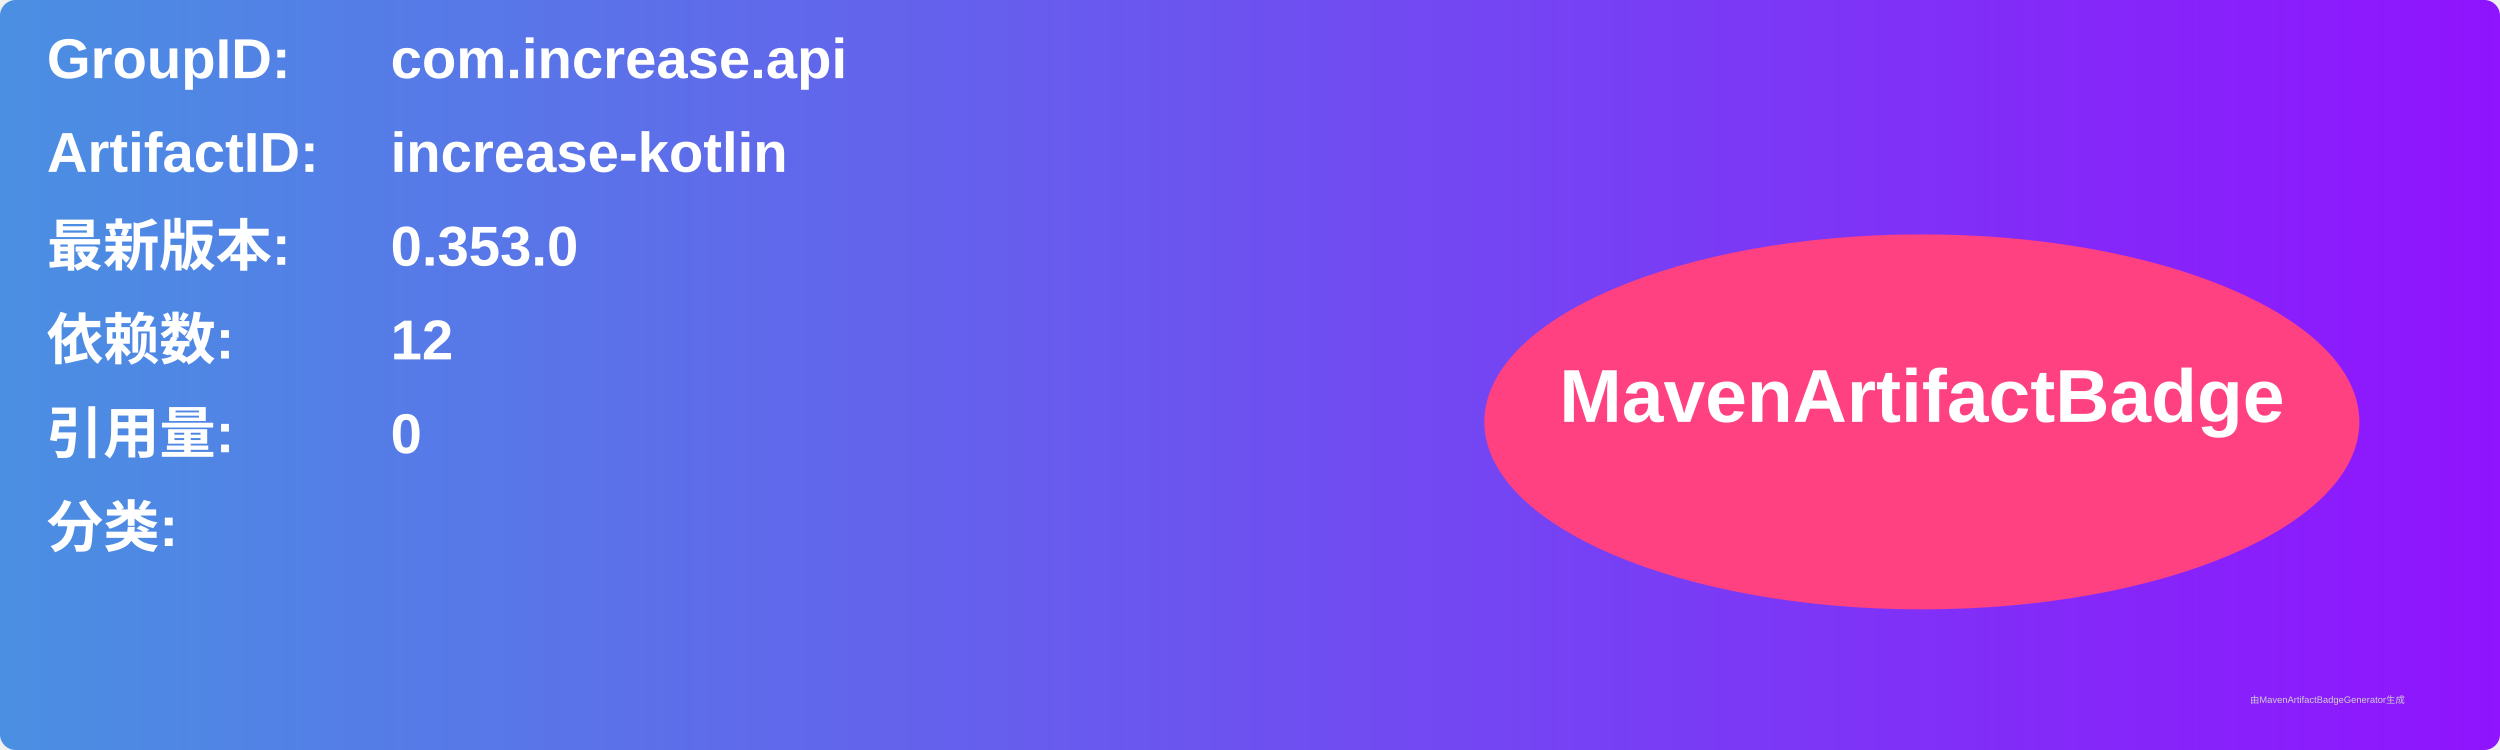
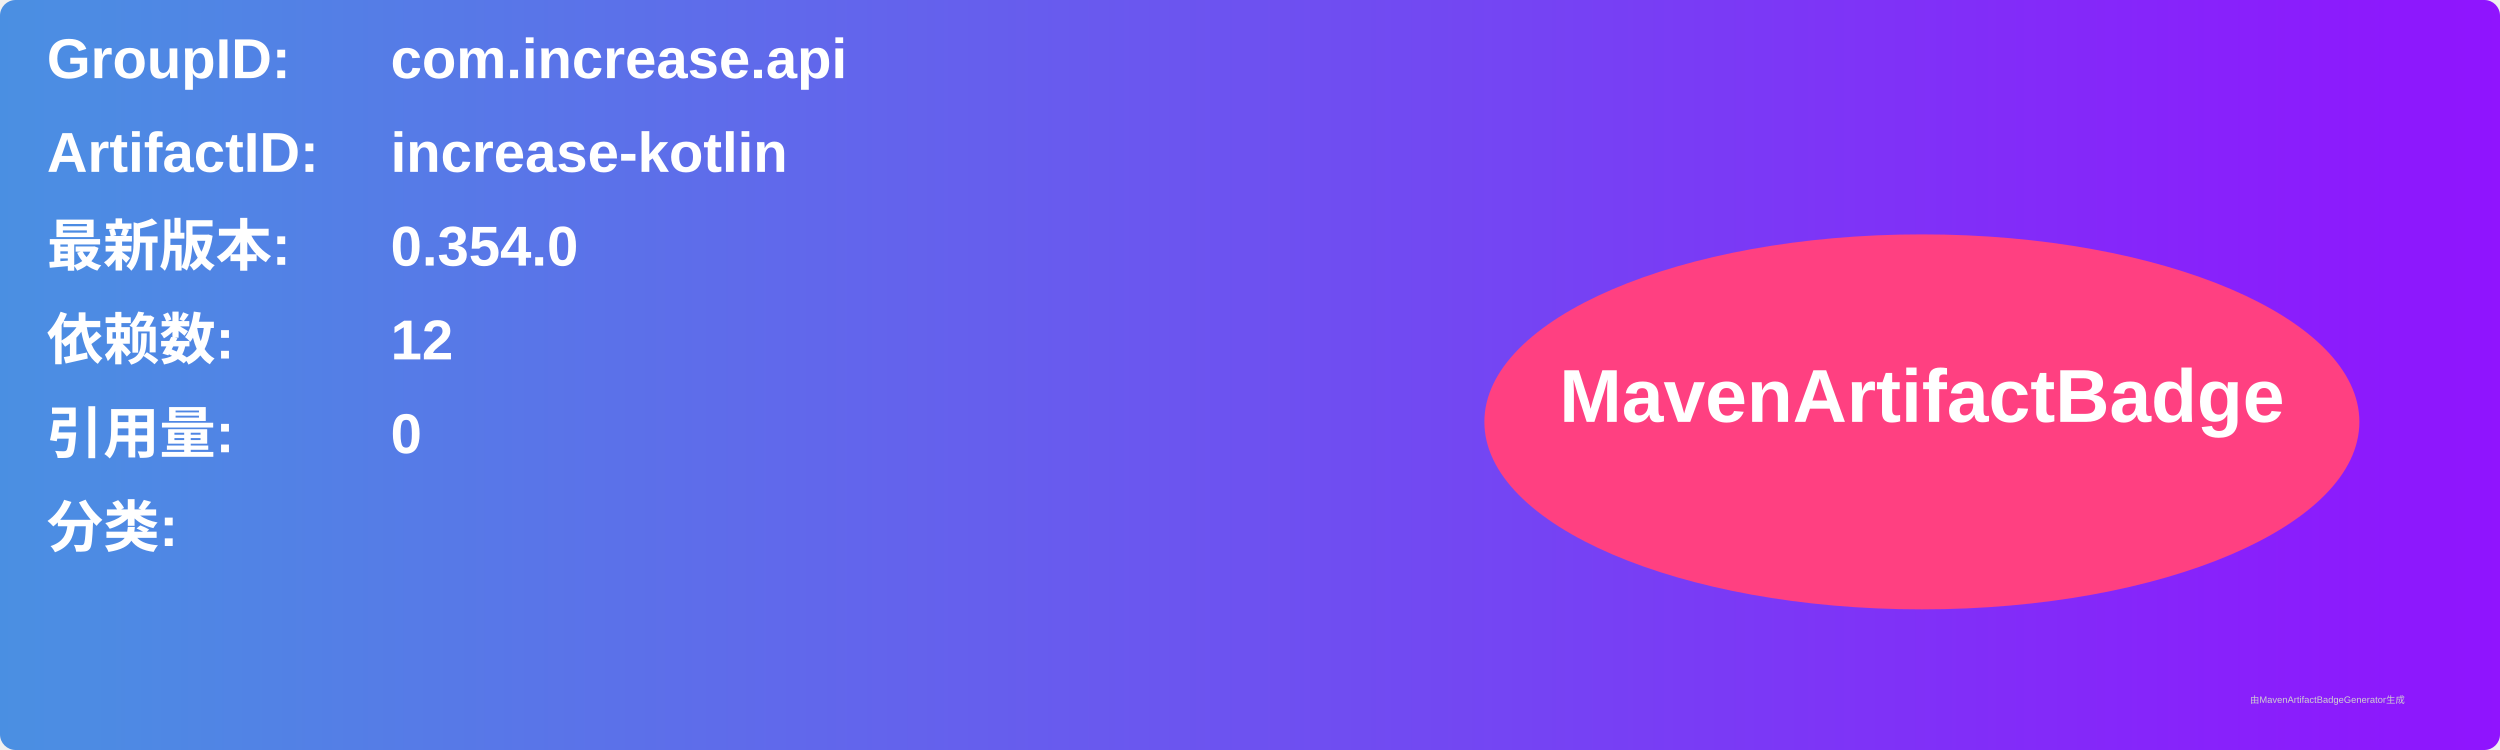
<svg xmlns="http://www.w3.org/2000/svg" width="800" height="240" viewBox="0 0 800 240">
  <linearGradient id="grad" x1="0%" y1="0%" x2="100%" y2="0%">
    <stop offset="0%" stop-color="#4a90e2" />
    <stop offset="100%" stop-color="#9013fe" />
  </linearGradient>
  <rect width="100%" height="100%" rx="5" ry="5" fill="url(#grad)" />
  <g transform="translate(15, 15)">
    <text x="0" y="10" font-family="Arial" font-size="18" fill="white" font-weight="bold" width="260">GroupID:</text>
    <text x="110" y="10" font-family="Arial" font-size="18" fill="white" font-weight="bold" width="460">com.increase.api</text>
    <text x="0" y="40" font-family="Arial" font-size="18" fill="white" font-weight="bold" width="260">ArtifactID:</text>
    <text x="110" y="40" font-family="Arial" font-size="18" fill="white" font-weight="bold" width="460">increase-kotlin</text>
    <text x="0" y="70" font-family="Arial" font-size="18" fill="white" font-weight="bold">最新版本:</text>
    <text x="110" y="70" font-family="Arial" font-size="18" fill="white" font-weight="bold">
-       <tspan font-weight="bold">0.353.0</tspan>
+       <tspan font-weight="bold">0.354.0</tspan>
    </text>
    <text x="0" y="100" font-family="Arial" font-size="18" fill="white" font-weight="bold">依赖数: </text>
    <text x="110" y="100" font-family="Arial" font-size="18" fill="white">
      <tspan font-weight="bold">12</tspan>
    </text>
    <text x="0" y="130" font-family="Arial" font-size="18" fill="white" font-weight="bold">引用量: </text>
    <text x="110" y="130" font-family="Arial" font-size="18" fill="white">
      <tspan font-weight="bold">0</tspan>
    </text>
    <text x="0" y="160" font-family="Arial" font-size="18" fill="white" font-weight="bold">分类:</text>
    <text x="10" y="190" font-family="Arial" font-size="10" fill="white">
      <tspan font-weight="bold" />
    </text>
    <ellipse cx="600" cy="120" rx="140" ry="60" fill="#ff4081" />
    <text x="600" y="120" text-anchor="middle" font-family="Arial" font-size="24" fill="white" font-weight="bold">MavenArtifactBadge</text>
  </g>
  <text x="720" y="225" font-family="Arial" font-size="3" fill="#d0d0d0">由MavenArtifactBadgeGenerator生成</text>
</svg>
